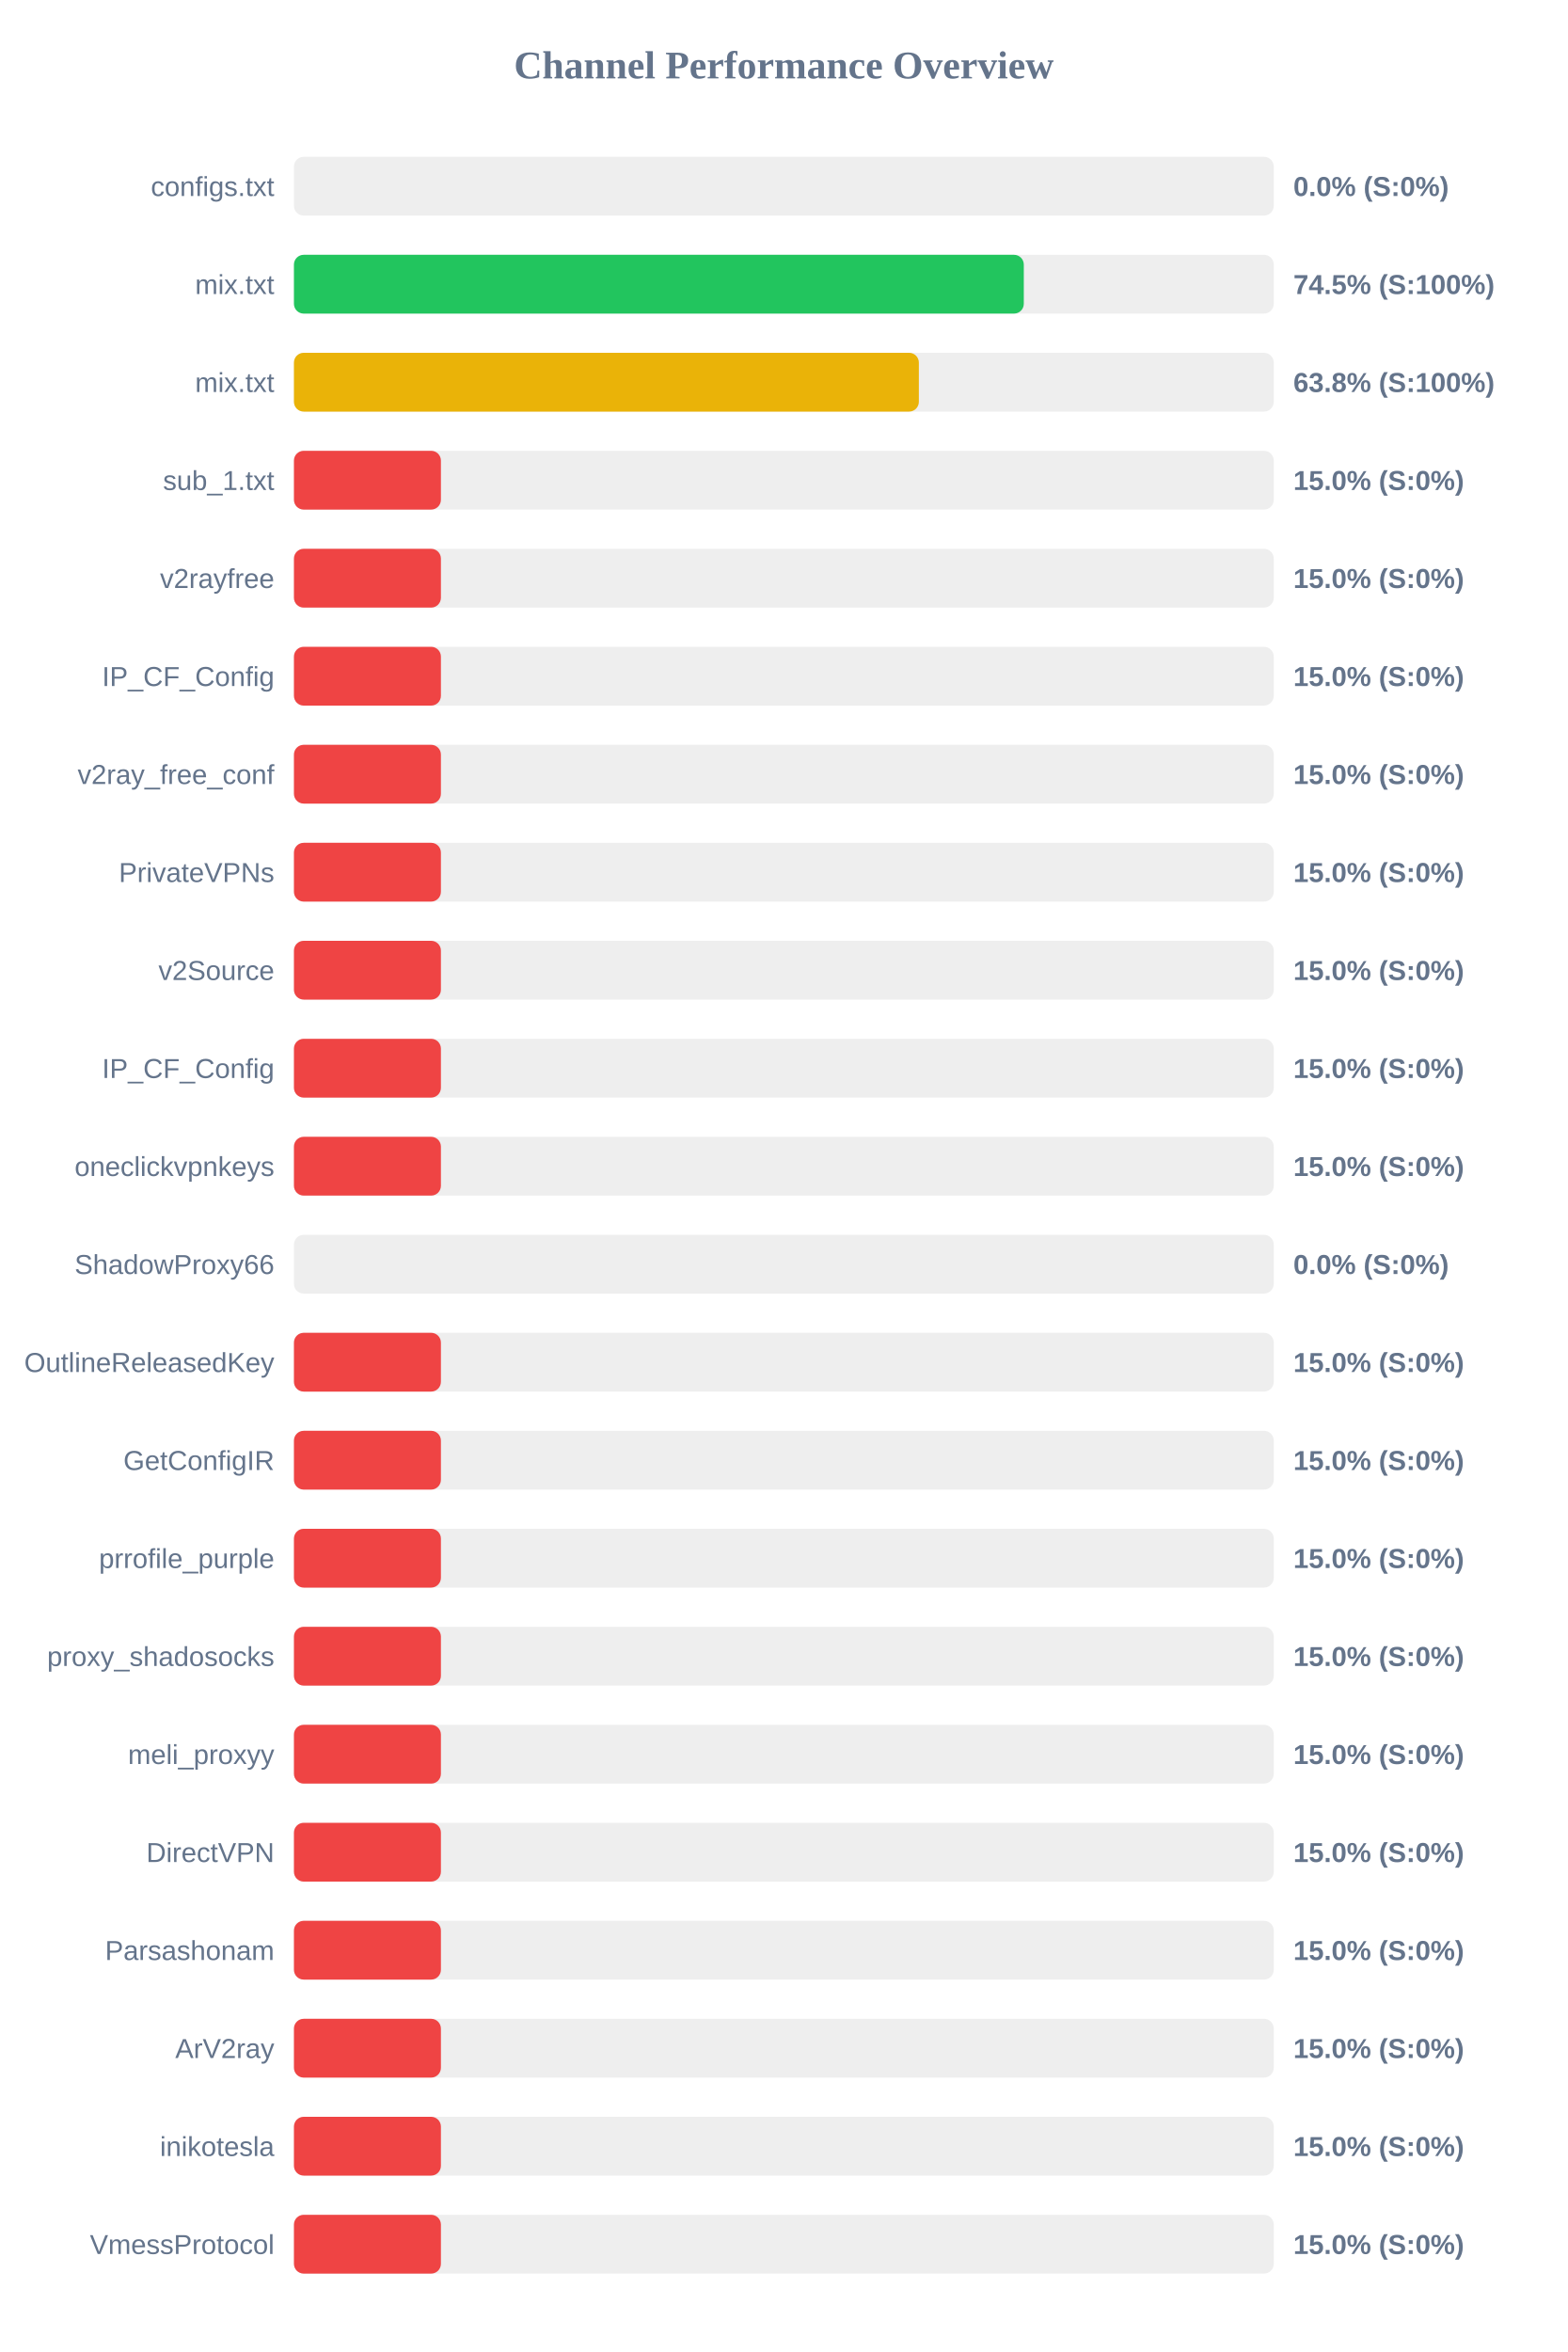
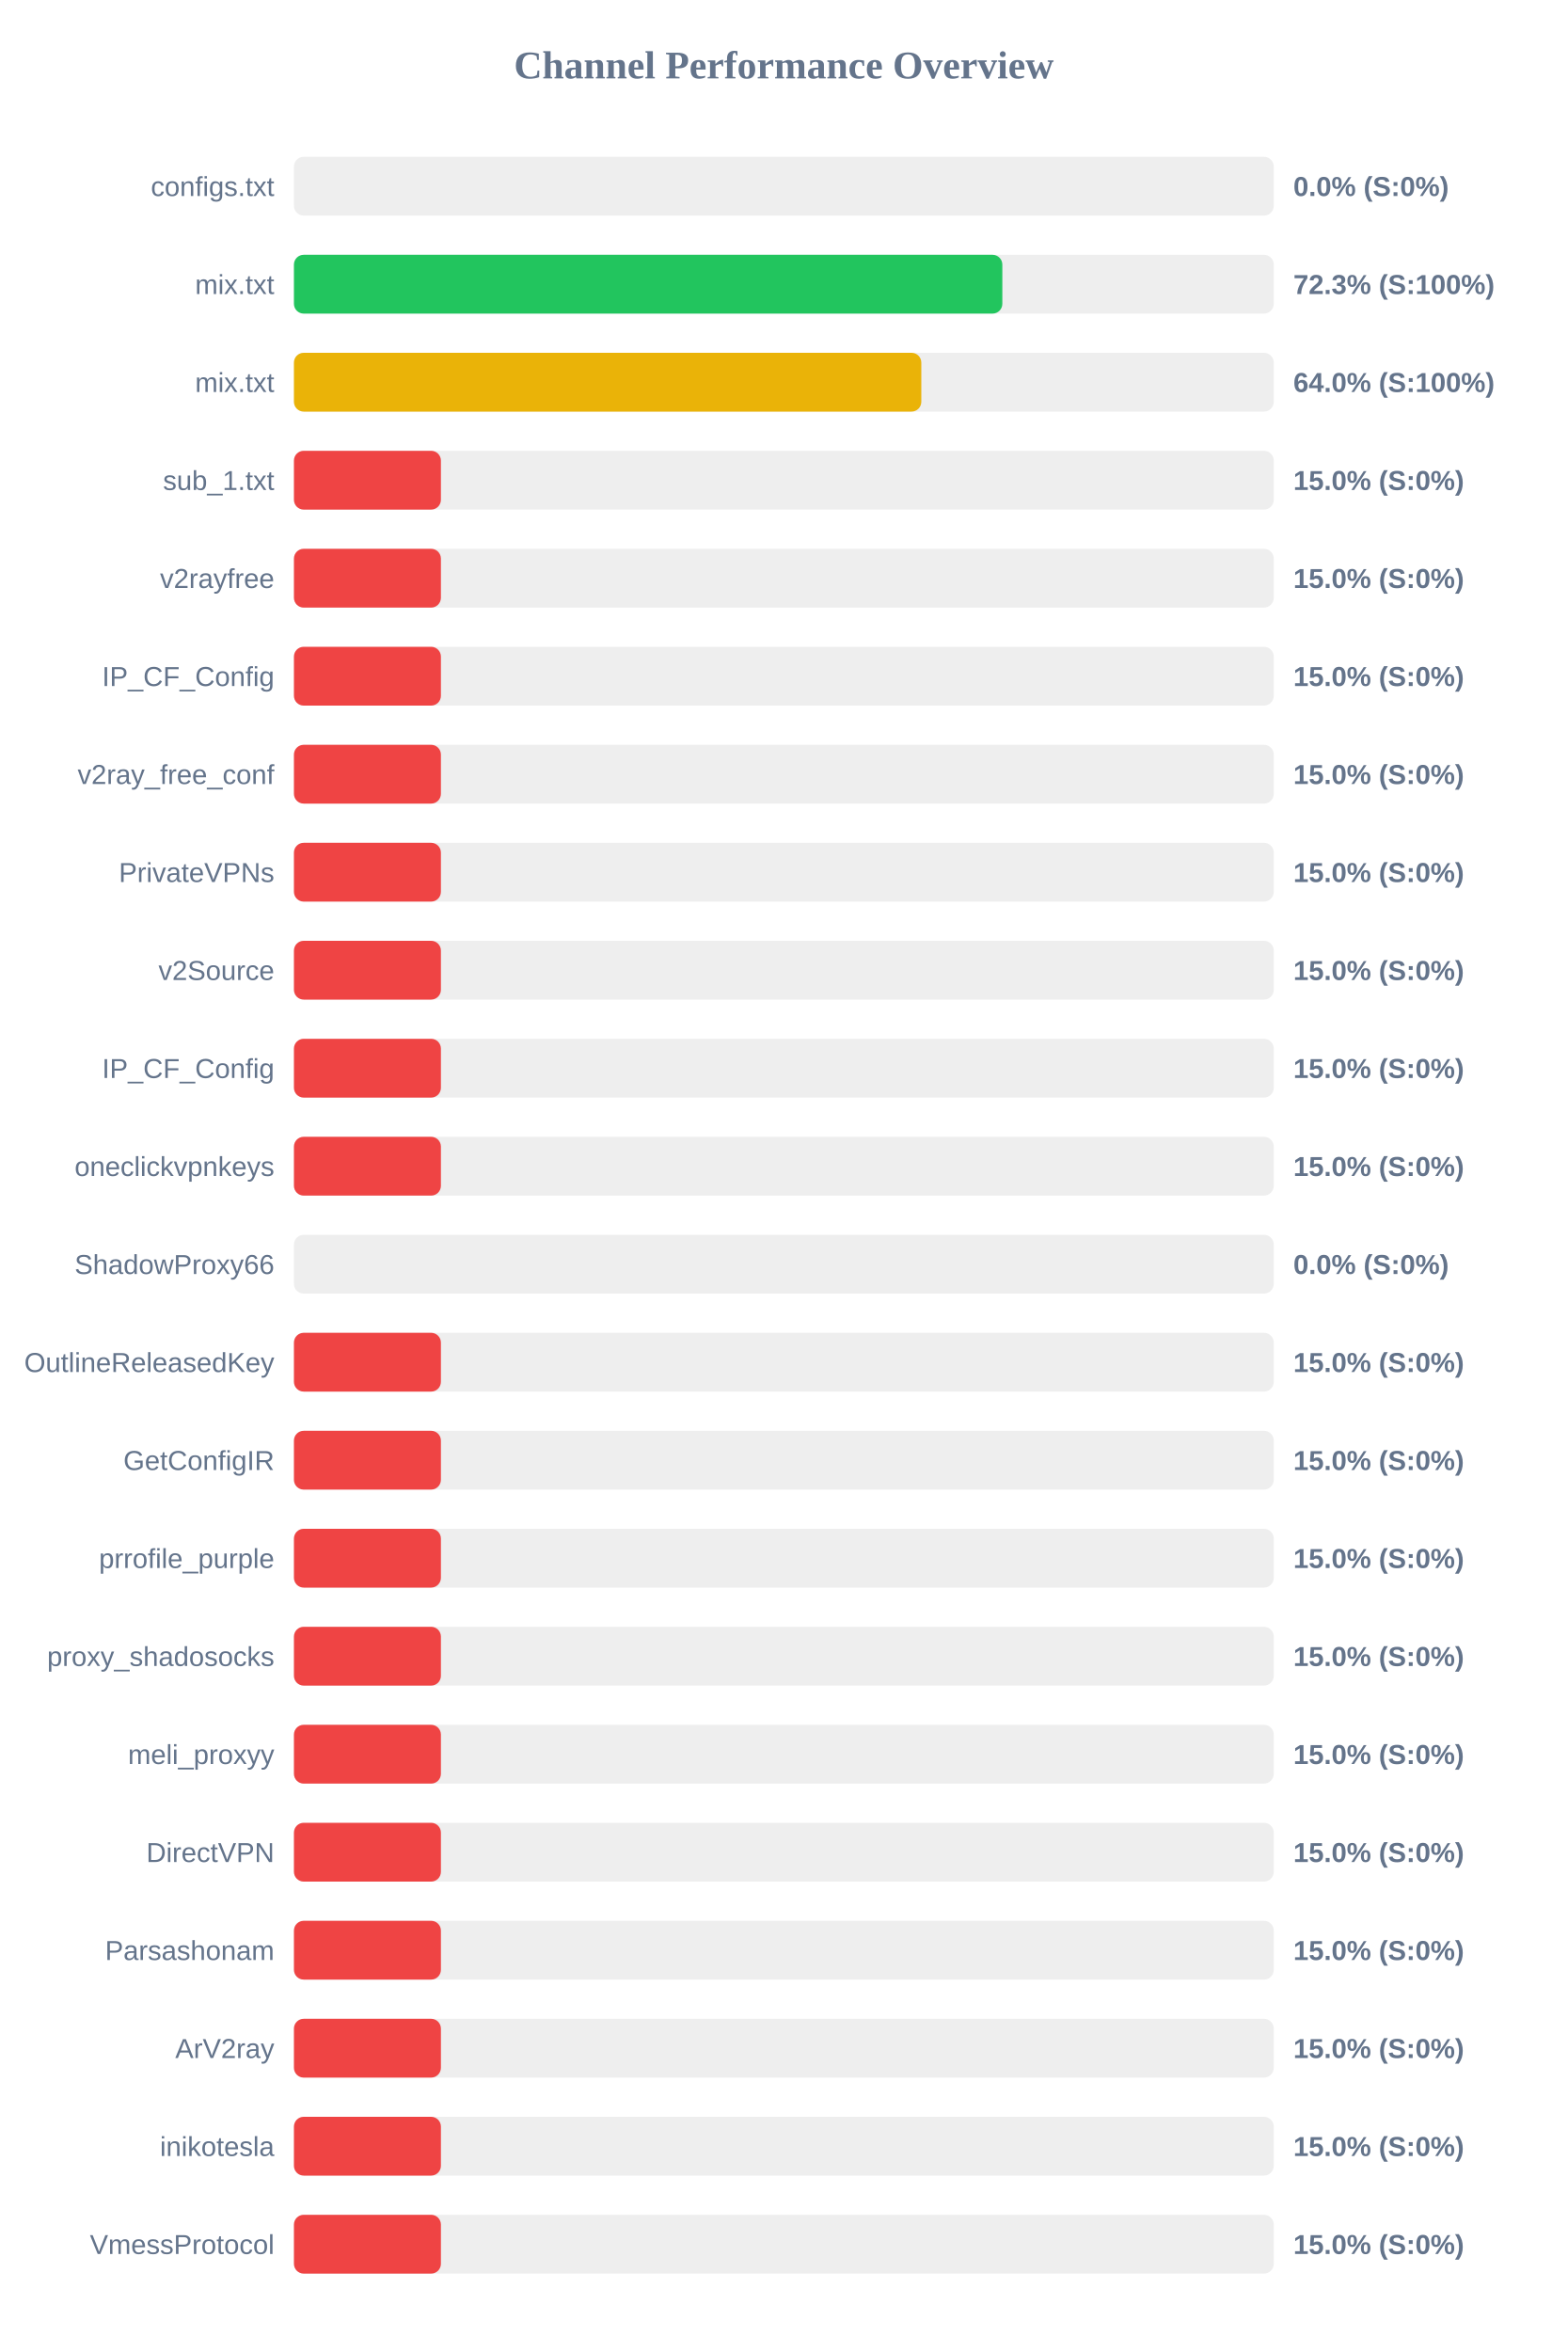
<svg xmlns="http://www.w3.org/2000/svg" width="800" height="1200" version="1.1">
  <style>
        .row { font: 14px Arial; fill: #64748b; }
        .score { font: bold 14px Arial; fill: #64748b; }
    </style>
  <text x="400" y="40" text-anchor="middle" font-size="20px" font-weight="bold" fill="#64748b">Channel Performance Overview</text>
  <rect x="150" y="80" width="500" height="30" fill="#eee" rx="5" />
  <rect x="150" y="80" width="0.0" height="30" fill="#ef4444" rx="5" />
  <text x="140" y="100" text-anchor="end" class="row">configs.txt</text>
  <text x="660" y="100" text-anchor="start" class="score">0.0% (S:0%)</text>
  <rect x="150" y="130" width="500" height="30" fill="#eee" rx="5" />
-   <rect x="150" y="130" width="372.45" height="30" fill="#22c55e" rx="5" />
+   <rect x="150" y="130" width="361.5" height="30" fill="#22c55e" rx="5" />
  <text x="140" y="150" text-anchor="end" class="row">mix.txt</text>
-   <text x="660" y="150" text-anchor="start" class="score">74.5% (S:100%)</text>
+   <text x="660" y="150" text-anchor="start" class="score">72.3% (S:100%)</text>
  <rect x="150" y="180" width="500" height="30" fill="#eee" rx="5" />
-   <rect x="150" y="180" width="318.9" height="30" fill="#eab308" rx="5" />
+   <rect x="150" y="180" width="320.15" height="30" fill="#eab308" rx="5" />
  <text x="140" y="200" text-anchor="end" class="row">mix.txt</text>
-   <text x="660" y="200" text-anchor="start" class="score">63.8% (S:100%)</text>
+   <text x="660" y="200" text-anchor="start" class="score">64.0% (S:100%)</text>
  <rect x="150" y="230" width="500" height="30" fill="#eee" rx="5" />
  <rect x="150" y="230" width="75.0" height="30" fill="#ef4444" rx="5" />
  <text x="140" y="250" text-anchor="end" class="row">sub_1.txt</text>
  <text x="660" y="250" text-anchor="start" class="score">15.0% (S:0%)</text>
  <rect x="150" y="280" width="500" height="30" fill="#eee" rx="5" />
  <rect x="150" y="280" width="75.0" height="30" fill="#ef4444" rx="5" />
  <text x="140" y="300" text-anchor="end" class="row">v2rayfree</text>
  <text x="660" y="300" text-anchor="start" class="score">15.0% (S:0%)</text>
  <rect x="150" y="330" width="500" height="30" fill="#eee" rx="5" />
  <rect x="150" y="330" width="75.0" height="30" fill="#ef4444" rx="5" />
  <text x="140" y="350" text-anchor="end" class="row">IP_CF_Config</text>
  <text x="660" y="350" text-anchor="start" class="score">15.0% (S:0%)</text>
  <rect x="150" y="380" width="500" height="30" fill="#eee" rx="5" />
  <rect x="150" y="380" width="75.0" height="30" fill="#ef4444" rx="5" />
  <text x="140" y="400" text-anchor="end" class="row">v2ray_free_conf</text>
  <text x="660" y="400" text-anchor="start" class="score">15.0% (S:0%)</text>
  <rect x="150" y="430" width="500" height="30" fill="#eee" rx="5" />
  <rect x="150" y="430" width="75.0" height="30" fill="#ef4444" rx="5" />
  <text x="140" y="450" text-anchor="end" class="row">PrivateVPNs</text>
  <text x="660" y="450" text-anchor="start" class="score">15.0% (S:0%)</text>
  <rect x="150" y="480" width="500" height="30" fill="#eee" rx="5" />
  <rect x="150" y="480" width="75.0" height="30" fill="#ef4444" rx="5" />
  <text x="140" y="500" text-anchor="end" class="row">v2Source</text>
  <text x="660" y="500" text-anchor="start" class="score">15.0% (S:0%)</text>
  <rect x="150" y="530" width="500" height="30" fill="#eee" rx="5" />
  <rect x="150" y="530" width="75.0" height="30" fill="#ef4444" rx="5" />
  <text x="140" y="550" text-anchor="end" class="row">IP_CF_Config</text>
  <text x="660" y="550" text-anchor="start" class="score">15.0% (S:0%)</text>
  <rect x="150" y="580" width="500" height="30" fill="#eee" rx="5" />
  <rect x="150" y="580" width="75.0" height="30" fill="#ef4444" rx="5" />
  <text x="140" y="600" text-anchor="end" class="row">oneclickvpnkeys</text>
  <text x="660" y="600" text-anchor="start" class="score">15.0% (S:0%)</text>
  <rect x="150" y="630" width="500" height="30" fill="#eee" rx="5" />
  <rect x="150" y="630" width="0.0" height="30" fill="#ef4444" rx="5" />
  <text x="140" y="650" text-anchor="end" class="row">ShadowProxy66</text>
  <text x="660" y="650" text-anchor="start" class="score">0.0% (S:0%)</text>
  <rect x="150" y="680" width="500" height="30" fill="#eee" rx="5" />
  <rect x="150" y="680" width="75.0" height="30" fill="#ef4444" rx="5" />
  <text x="140" y="700" text-anchor="end" class="row">OutlineReleasedKey</text>
  <text x="660" y="700" text-anchor="start" class="score">15.0% (S:0%)</text>
  <rect x="150" y="730" width="500" height="30" fill="#eee" rx="5" />
  <rect x="150" y="730" width="75.0" height="30" fill="#ef4444" rx="5" />
  <text x="140" y="750" text-anchor="end" class="row">GetConfigIR</text>
  <text x="660" y="750" text-anchor="start" class="score">15.0% (S:0%)</text>
  <rect x="150" y="780" width="500" height="30" fill="#eee" rx="5" />
  <rect x="150" y="780" width="75.0" height="30" fill="#ef4444" rx="5" />
  <text x="140" y="800" text-anchor="end" class="row">prrofile_purple</text>
  <text x="660" y="800" text-anchor="start" class="score">15.0% (S:0%)</text>
  <rect x="150" y="830" width="500" height="30" fill="#eee" rx="5" />
  <rect x="150" y="830" width="75.0" height="30" fill="#ef4444" rx="5" />
  <text x="140" y="850" text-anchor="end" class="row">proxy_shadosocks</text>
  <text x="660" y="850" text-anchor="start" class="score">15.0% (S:0%)</text>
  <rect x="150" y="880" width="500" height="30" fill="#eee" rx="5" />
  <rect x="150" y="880" width="75.0" height="30" fill="#ef4444" rx="5" />
  <text x="140" y="900" text-anchor="end" class="row">meli_proxyy</text>
  <text x="660" y="900" text-anchor="start" class="score">15.0% (S:0%)</text>
  <rect x="150" y="930" width="500" height="30" fill="#eee" rx="5" />
  <rect x="150" y="930" width="75.0" height="30" fill="#ef4444" rx="5" />
  <text x="140" y="950" text-anchor="end" class="row">DirectVPN</text>
  <text x="660" y="950" text-anchor="start" class="score">15.0% (S:0%)</text>
  <rect x="150" y="980" width="500" height="30" fill="#eee" rx="5" />
  <rect x="150" y="980" width="75.0" height="30" fill="#ef4444" rx="5" />
  <text x="140" y="1000" text-anchor="end" class="row">Parsashonam</text>
  <text x="660" y="1000" text-anchor="start" class="score">15.0% (S:0%)</text>
  <rect x="150" y="1030" width="500" height="30" fill="#eee" rx="5" />
  <rect x="150" y="1030" width="75.0" height="30" fill="#ef4444" rx="5" />
  <text x="140" y="1050" text-anchor="end" class="row">ArV2ray</text>
  <text x="660" y="1050" text-anchor="start" class="score">15.0% (S:0%)</text>
  <rect x="150" y="1080" width="500" height="30" fill="#eee" rx="5" />
  <rect x="150" y="1080" width="75.0" height="30" fill="#ef4444" rx="5" />
  <text x="140" y="1100" text-anchor="end" class="row">inikotesla</text>
  <text x="660" y="1100" text-anchor="start" class="score">15.0% (S:0%)</text>
  <rect x="150" y="1130" width="500" height="30" fill="#eee" rx="5" />
  <rect x="150" y="1130" width="75.0" height="30" fill="#ef4444" rx="5" />
  <text x="140" y="1150" text-anchor="end" class="row">VmessProtocol</text>
  <text x="660" y="1150" text-anchor="start" class="score">15.0% (S:0%)</text>
</svg>
